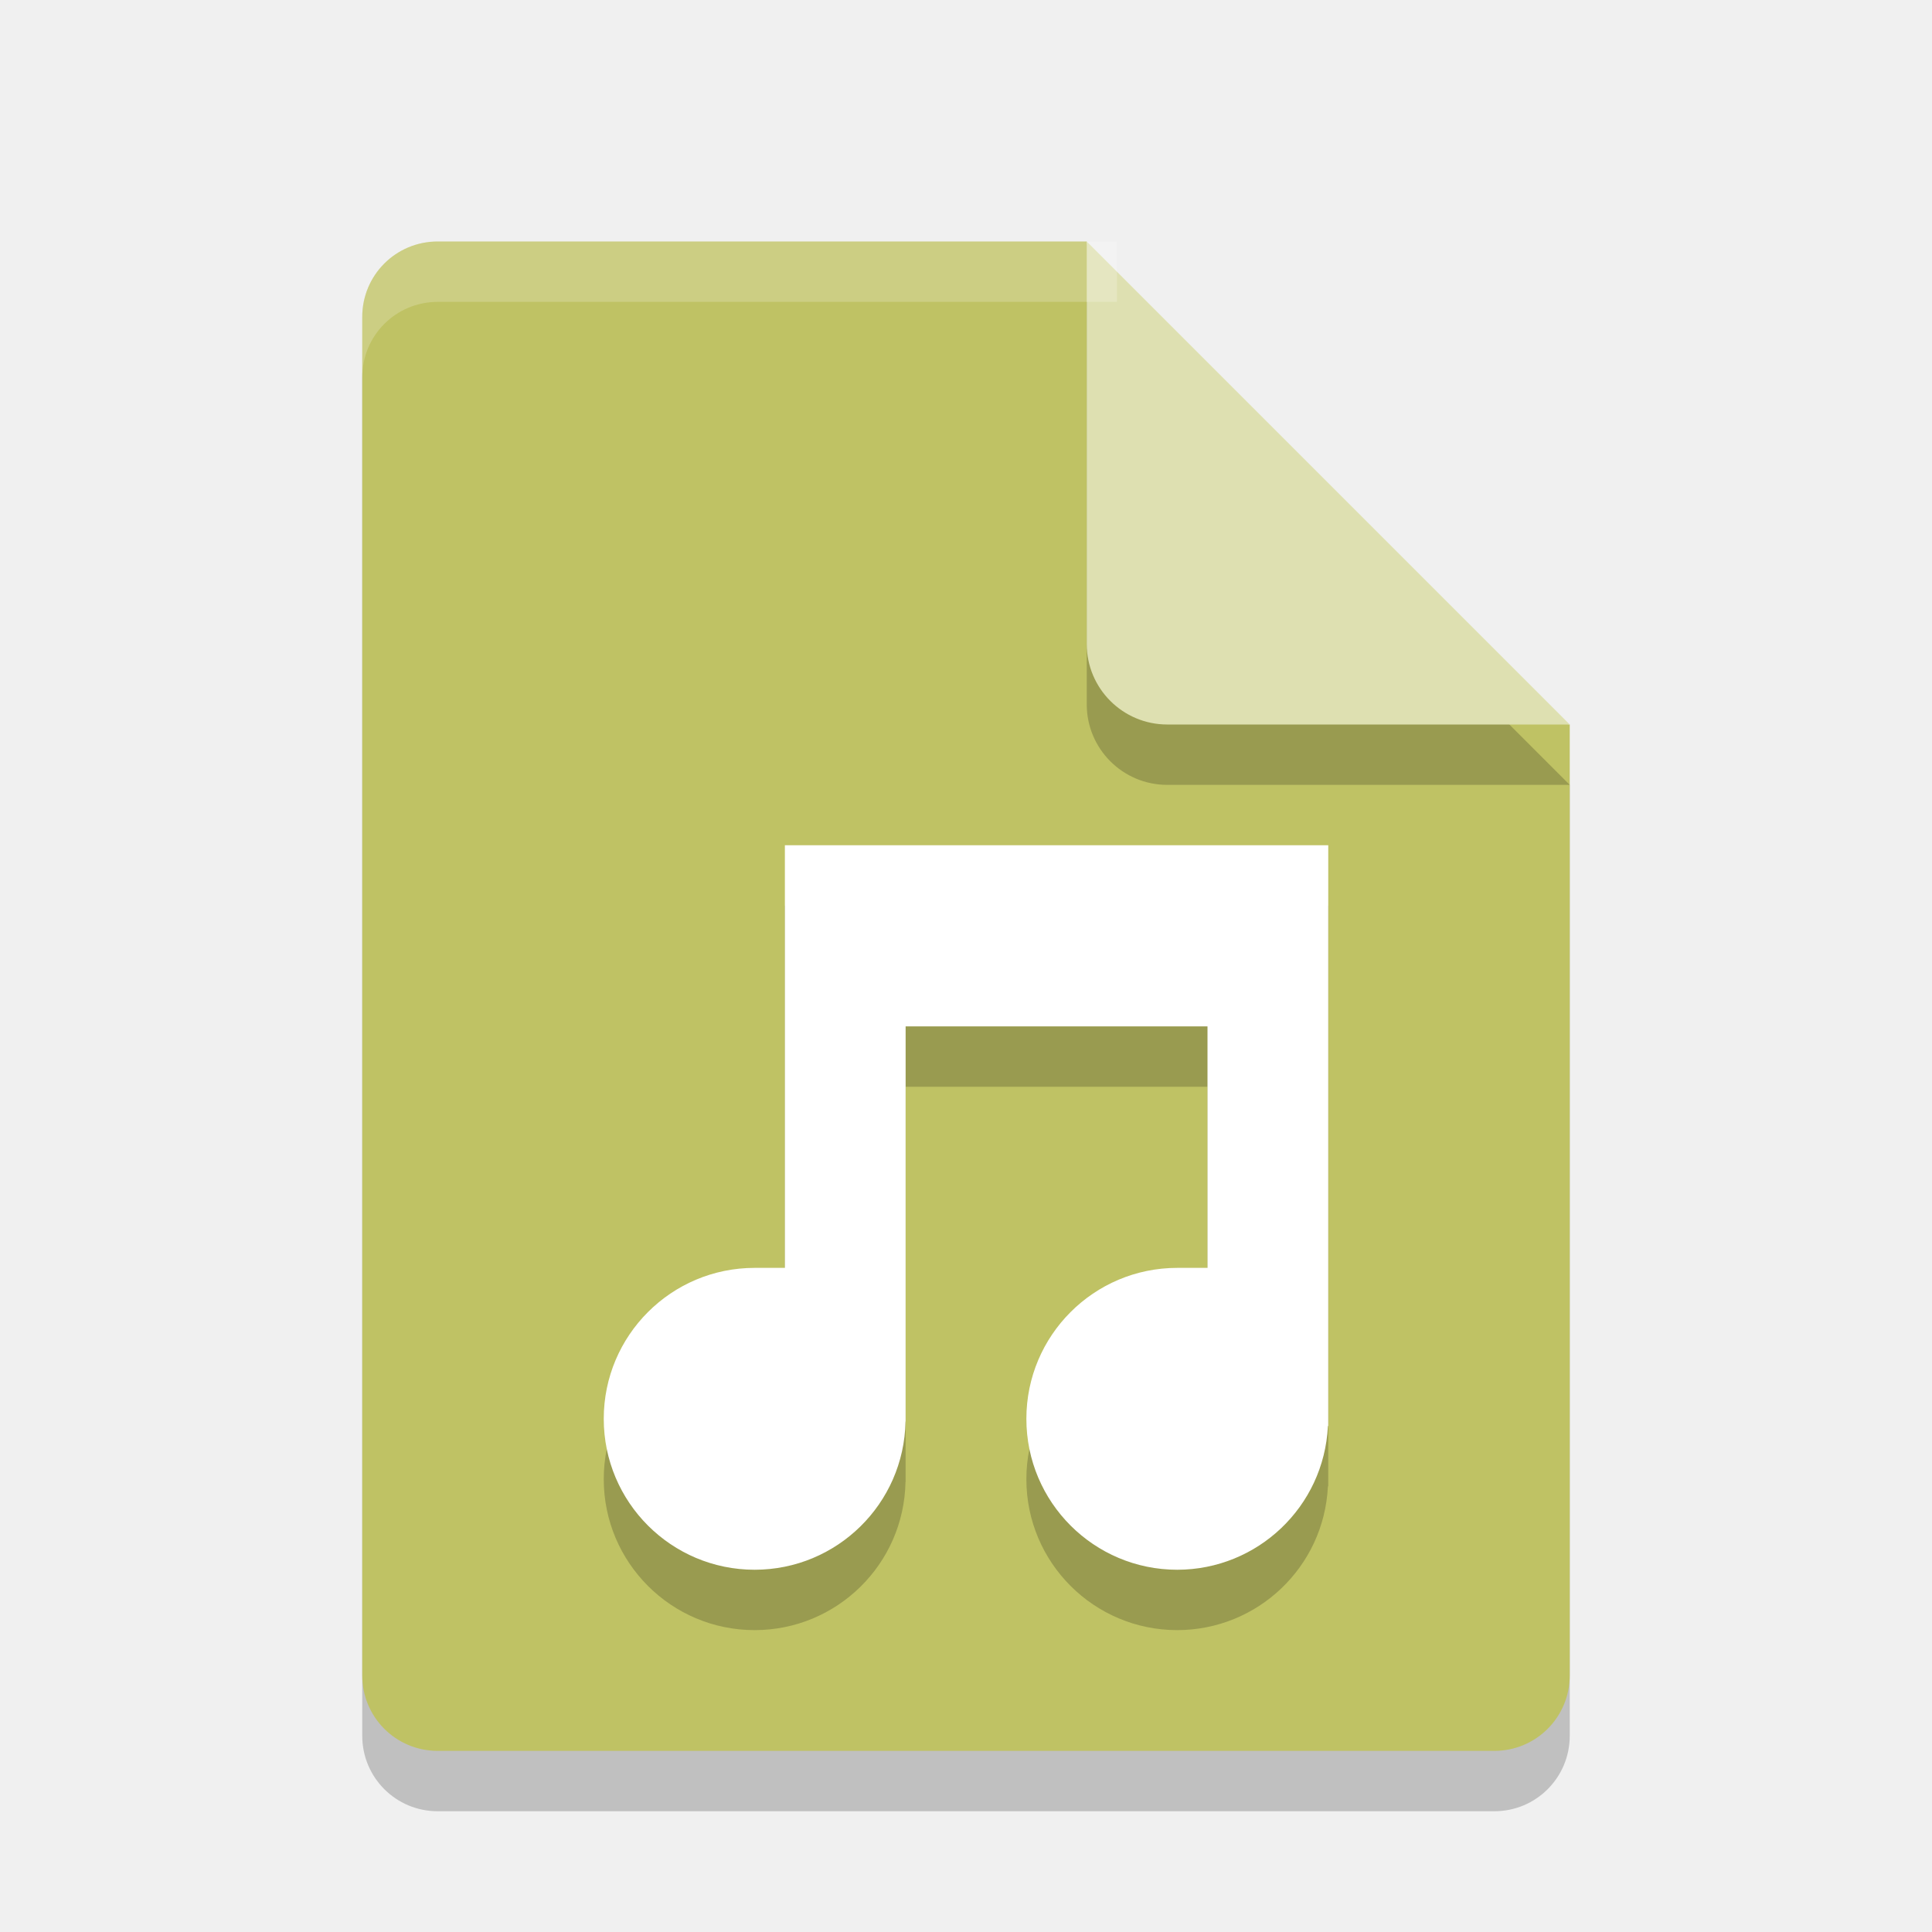
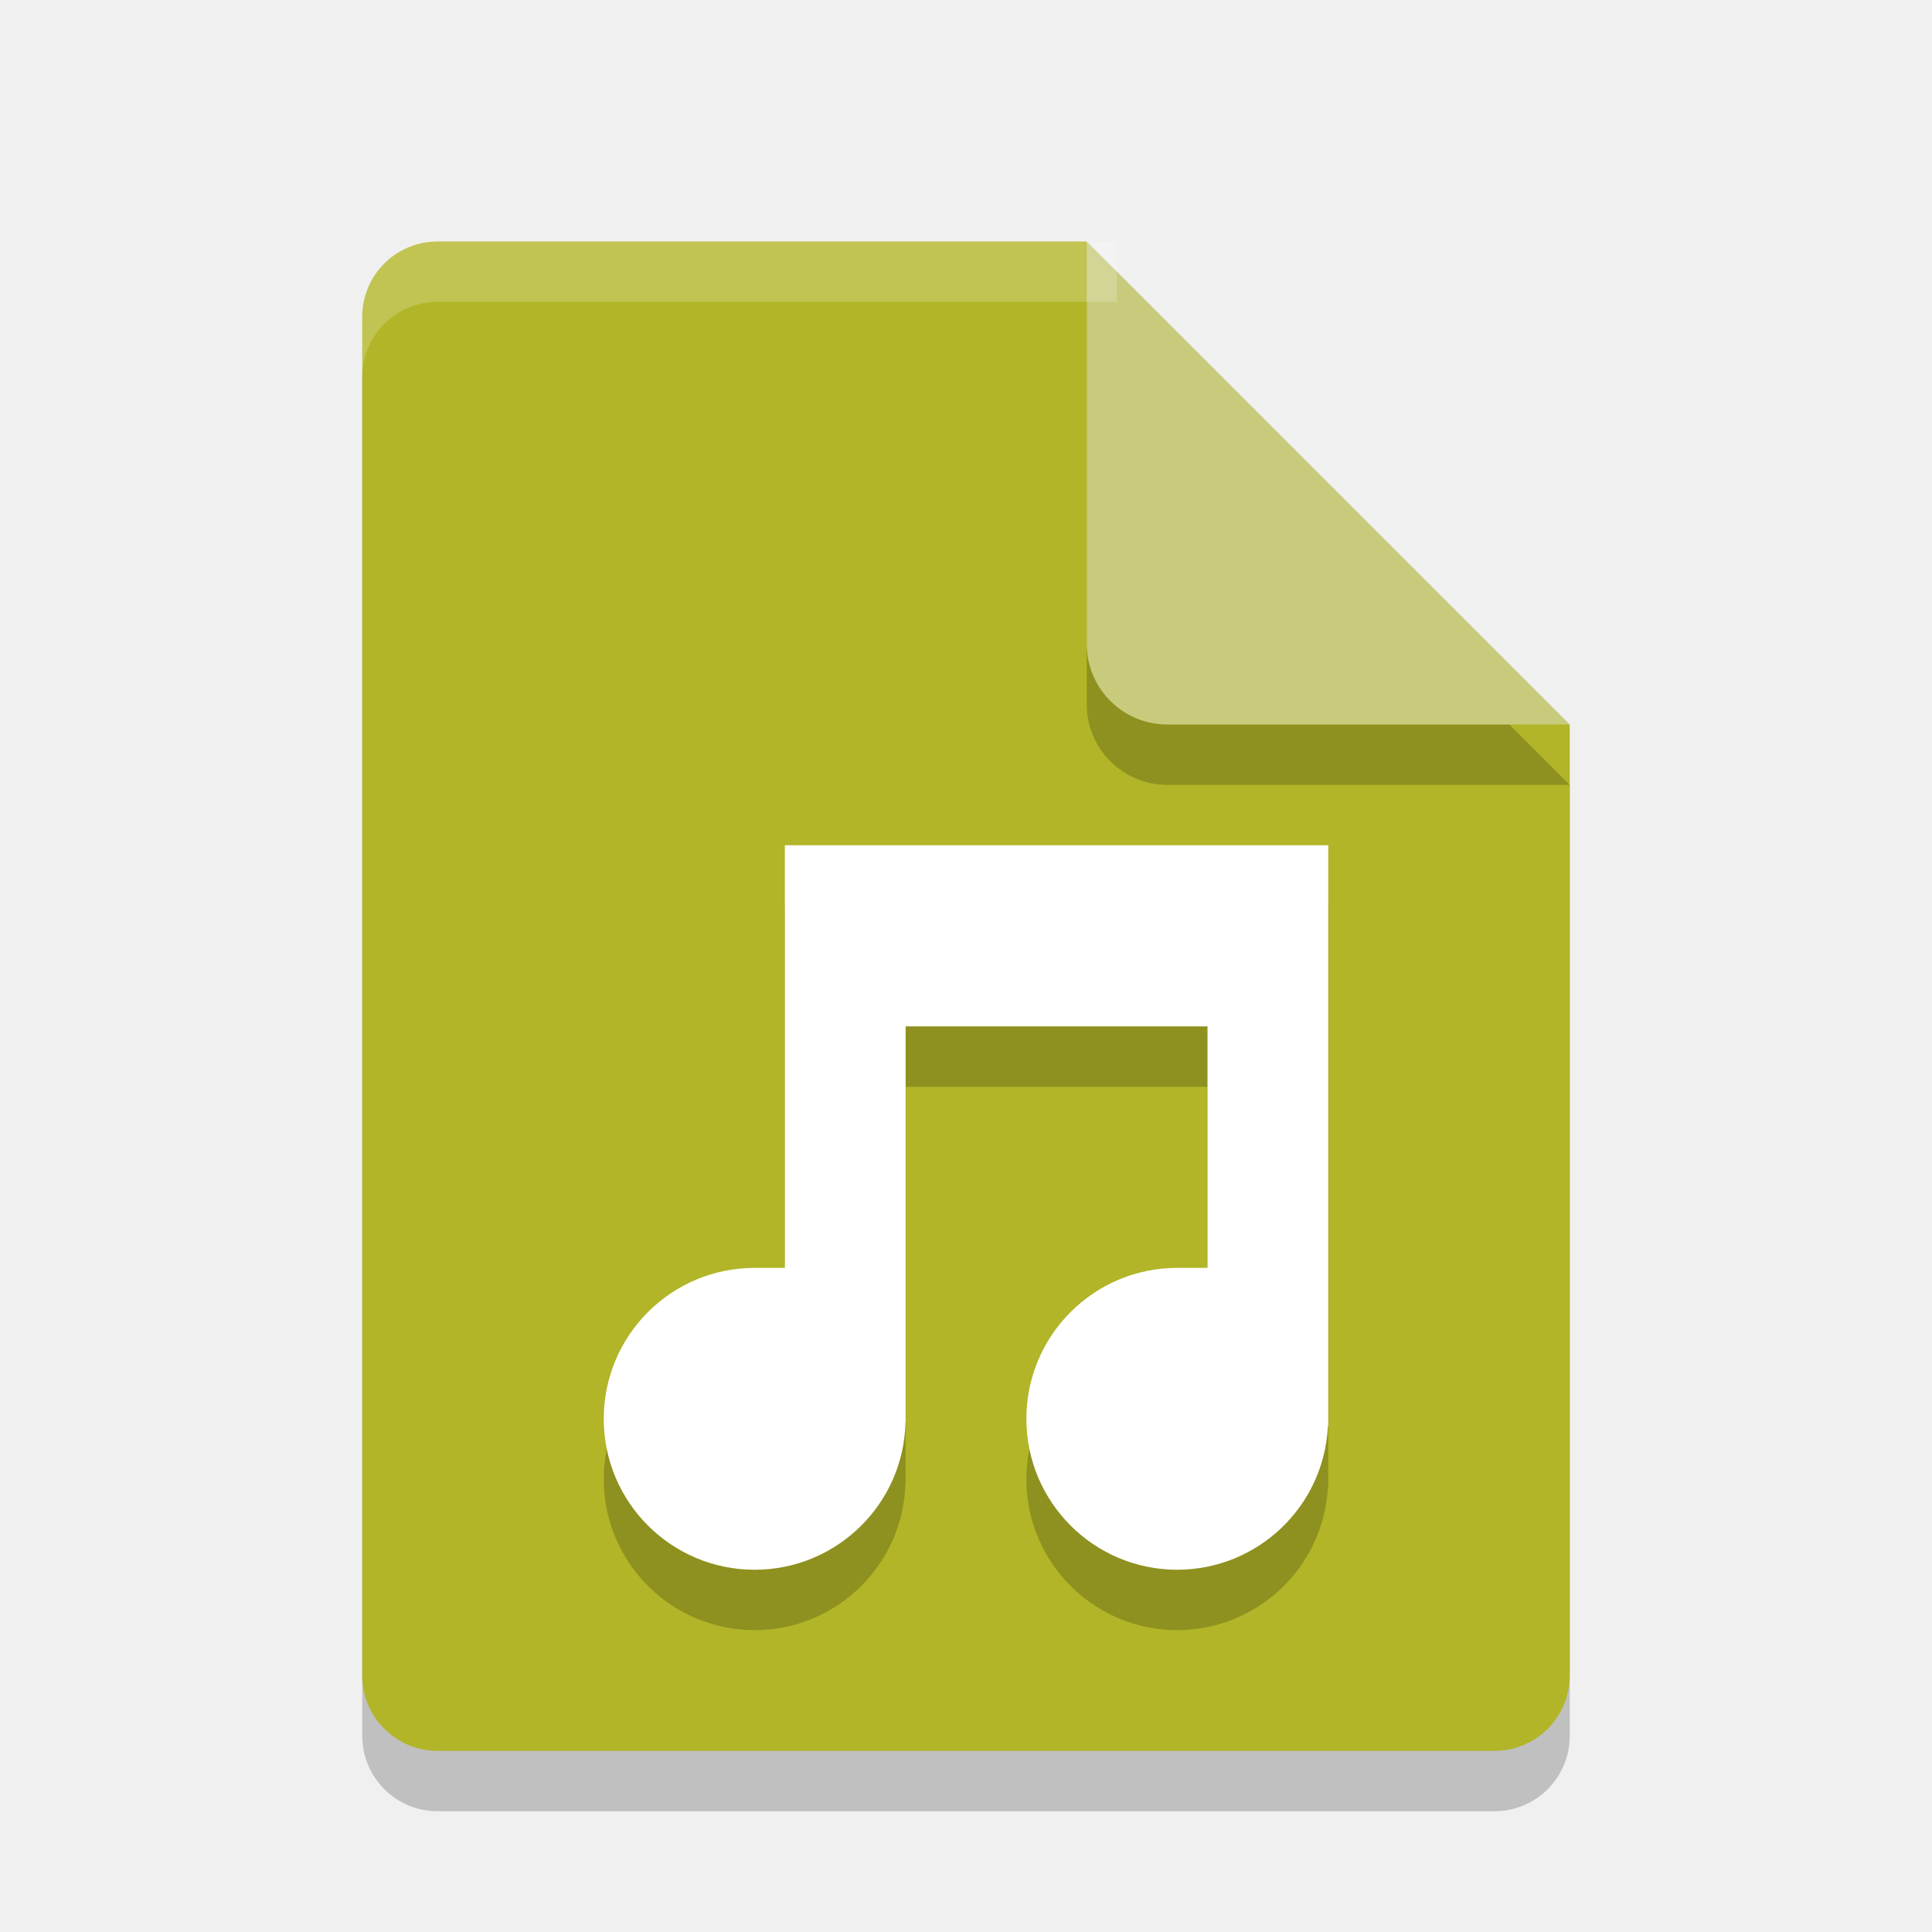
<svg xmlns="http://www.w3.org/2000/svg" width="32" height="32" version="1.1" viewBox="0 0 32 32">
  <path style="opacity:0.2" d="M 7.25,5 C 6.558,5 6,5.558 6,6.25 v 22.5 C 6,29.442 6.558,30 7.25,30 h 17.5 C 25.442,30 26,29.442 26,28.75 V 13 L 19.125,11.875 18,5 Z" />
-   <path fill="#bfc264" d="m7.25 4c-0.693 0-1.25 0.557-1.25 1.25v22.5c0 0.692 0.557 1.25 1.25 1.25h17.5c0.692 0 1.25-0.558 1.25-1.25v-15.75l-6.875-1.125-1.125-6.875z" />
+   <path fill="#b1b527" d="m7.25 4c-0.693 0-1.25 0.557-1.25 1.25v22.5c0 0.692 0.557 1.25 1.25 1.25h17.5c0.692 0 1.25-0.558 1.25-1.25v-15.75l-6.875-1.125-1.125-6.875z" />
  <path style="opacity:0.2" d="m 18,5 v 6.667 c 0,0.736 0.597,1.333 1.333,1.333 H 26 l -8,-8 z" />
-   <path fill="#dee0b1" d="m18 4v6.667c0 0.736 0.597 1.333 1.333 1.333h6.667l-8-8z" />
+   <path fill="#c8cb7c" d="m18 4v6.667c0 0.736 0.597 1.333 1.333 1.333h6.667l-8-8z" />
  <path style="opacity:0.2" d="m 13,15 -4.4e-5,0.5 V 22 c 0,0 -0.156,3.85e-4 -0.5,-9e-6 -1.381,0 -2.5,1.119 -2.5,2.5 0,1.381 1.119,2.5 2.5,2.5 1.362,-8.35e-4 2.473,-1.092 2.498,-2.454 l 0.002,-0.004 v -6.542 h 5 v 4 c 0,0 -0.156,3.94e-4 -0.5,0 -1.381,0 -2.5,1.119 -2.5,2.5 0,1.381 1.119,2.5 2.5,2.5 1.331,-0.002 2.428,-1.046 2.494,-2.375 l 0.006,-0.012 v -9.613 h -9 z" />
  <path fill="#fff" stroke-width="3" d="m13 14-0 0.5v6.5s-0.156 0-0.5-0c-1.381 0-2.5 1.119-2.5 2.5s1.119 2.5 2.5 2.5c1.362-0.001 2.473-1.092 2.498-2.454l0.002-0.004v-6.542h5v4s-0.156 0-0.5 0c-1.381 0-2.5 1.119-2.5 2.5s1.119 2.5 2.5 2.5c1.331-0.002 2.428-1.046 2.494-2.375l0.006-0.012v-9.613h-9z" />
  <path fill="#fff" style="opacity:0.2" d="m7.25 4c-0.693 0-1.25 0.557-1.25 1.25v1c0-0.693 0.557-1.25 1.25-1.25h11.25v-1z" />
</svg>
